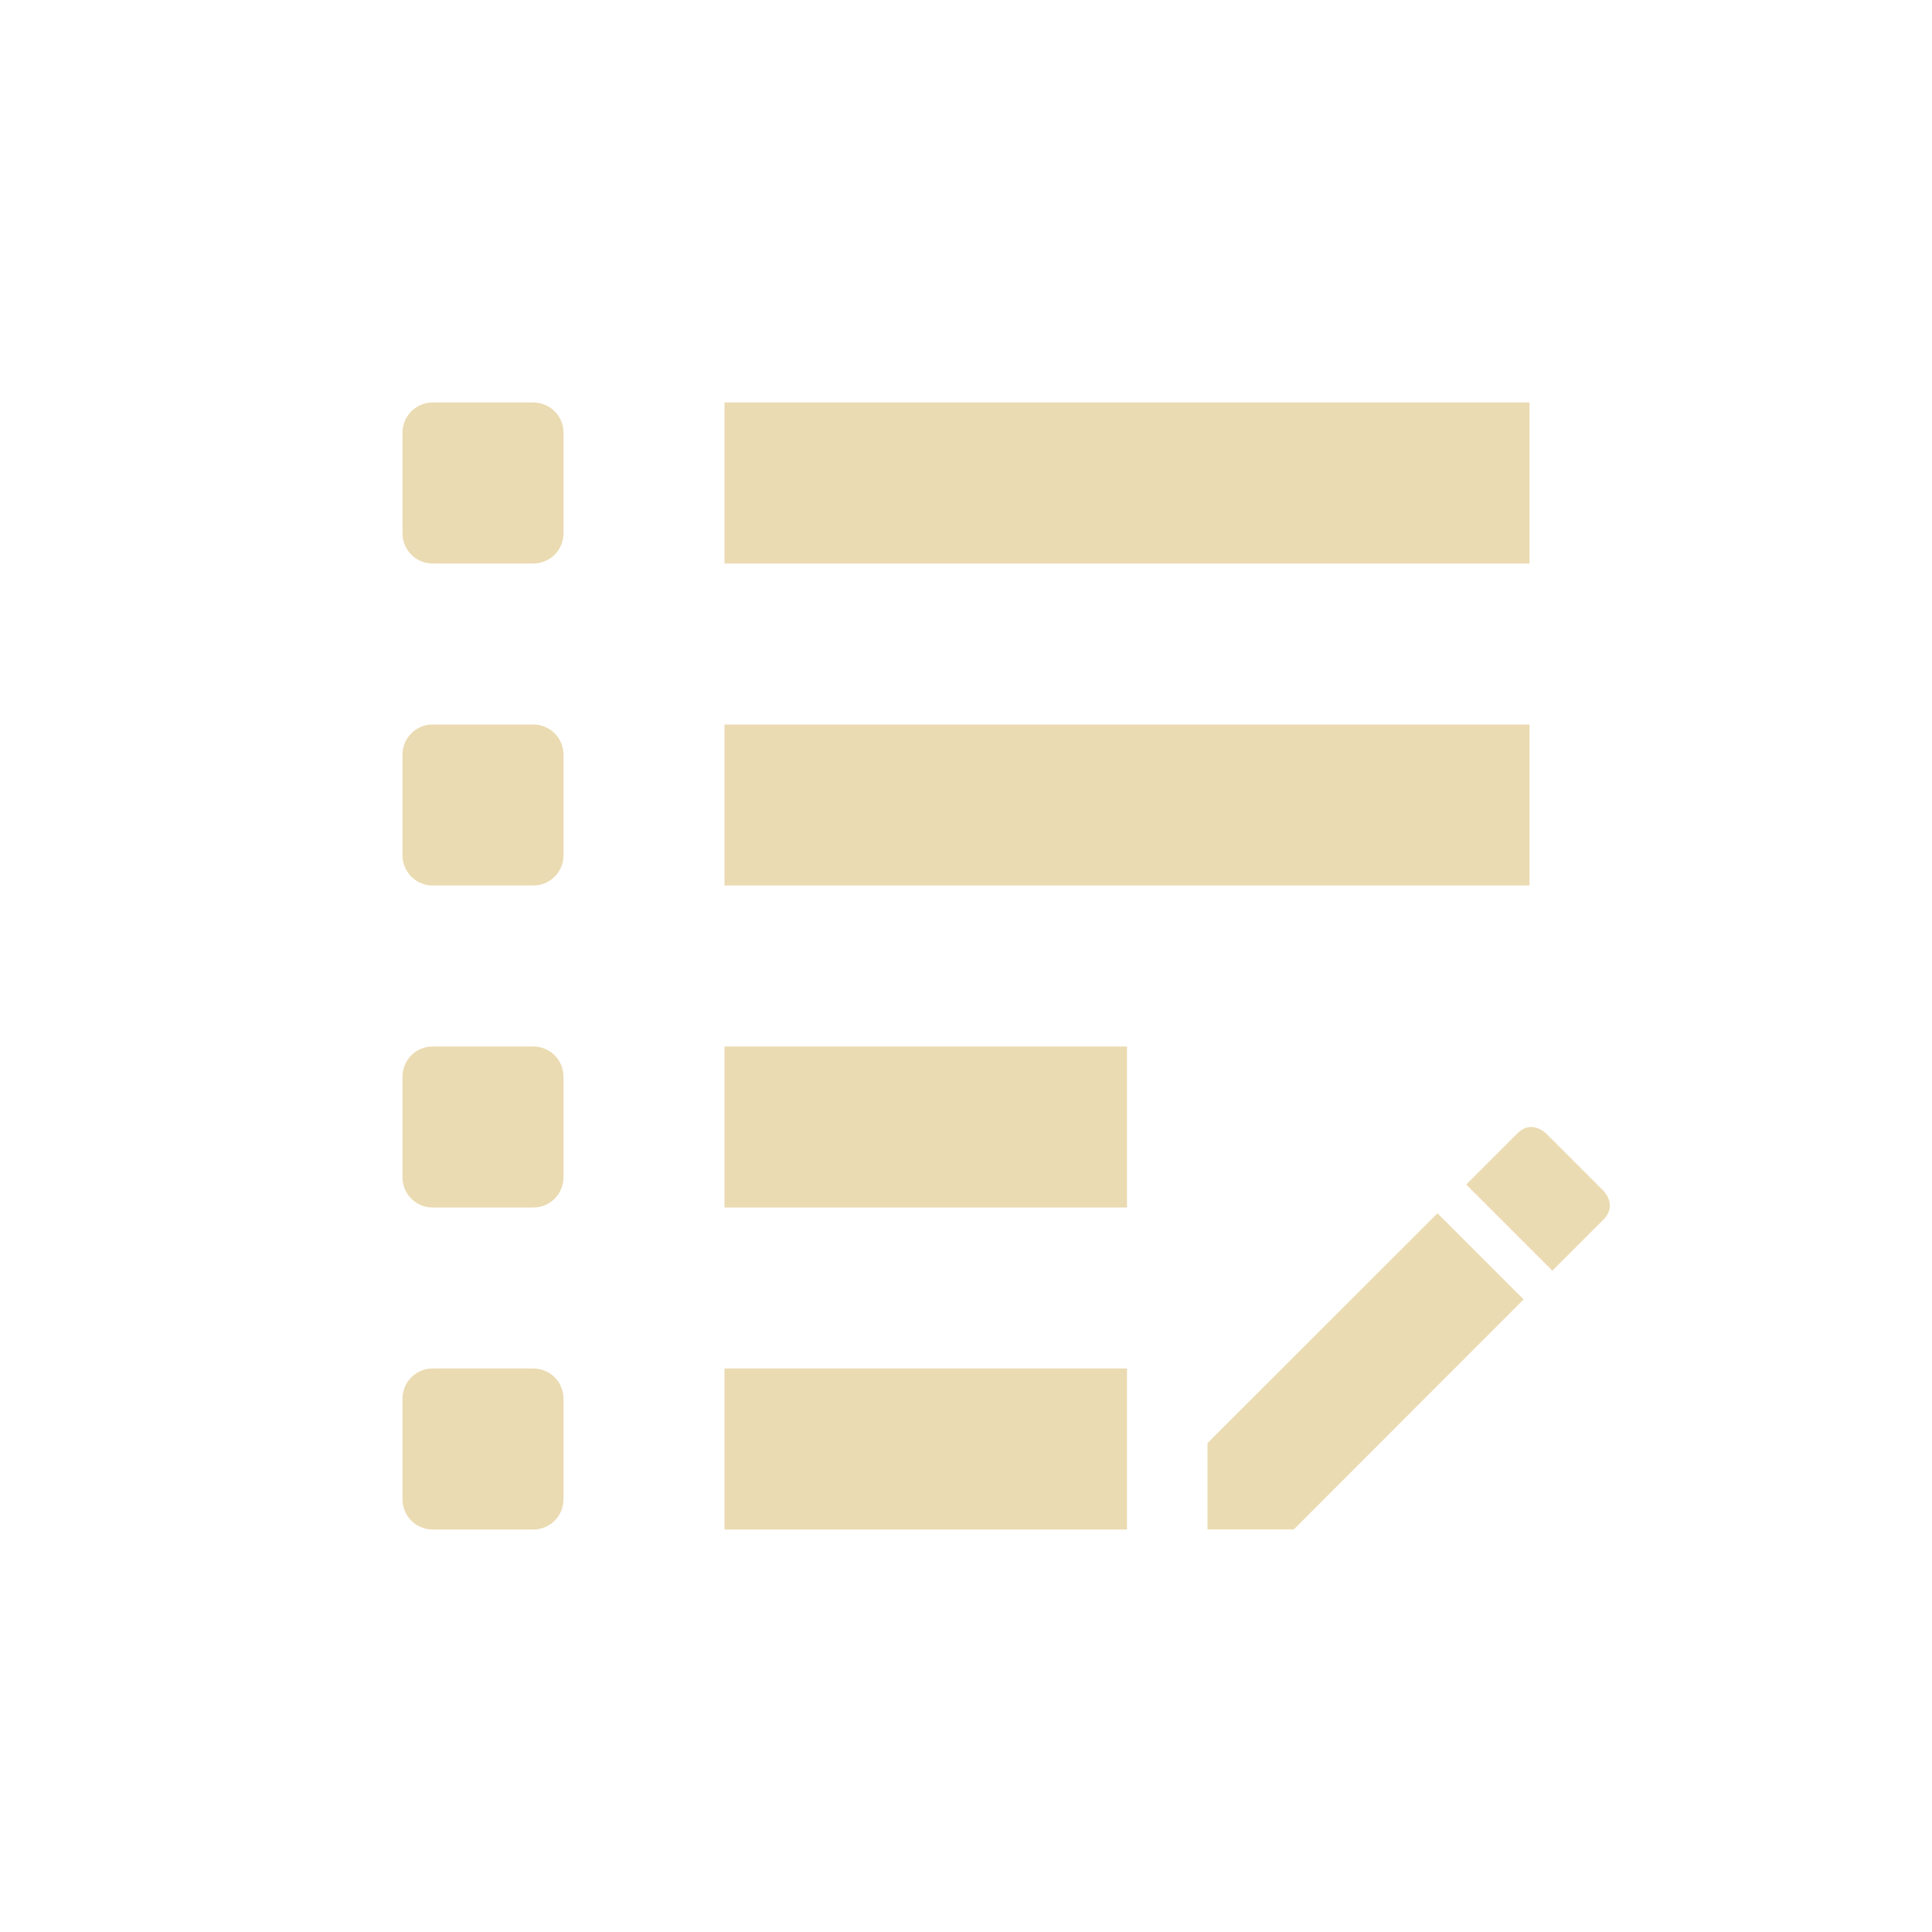
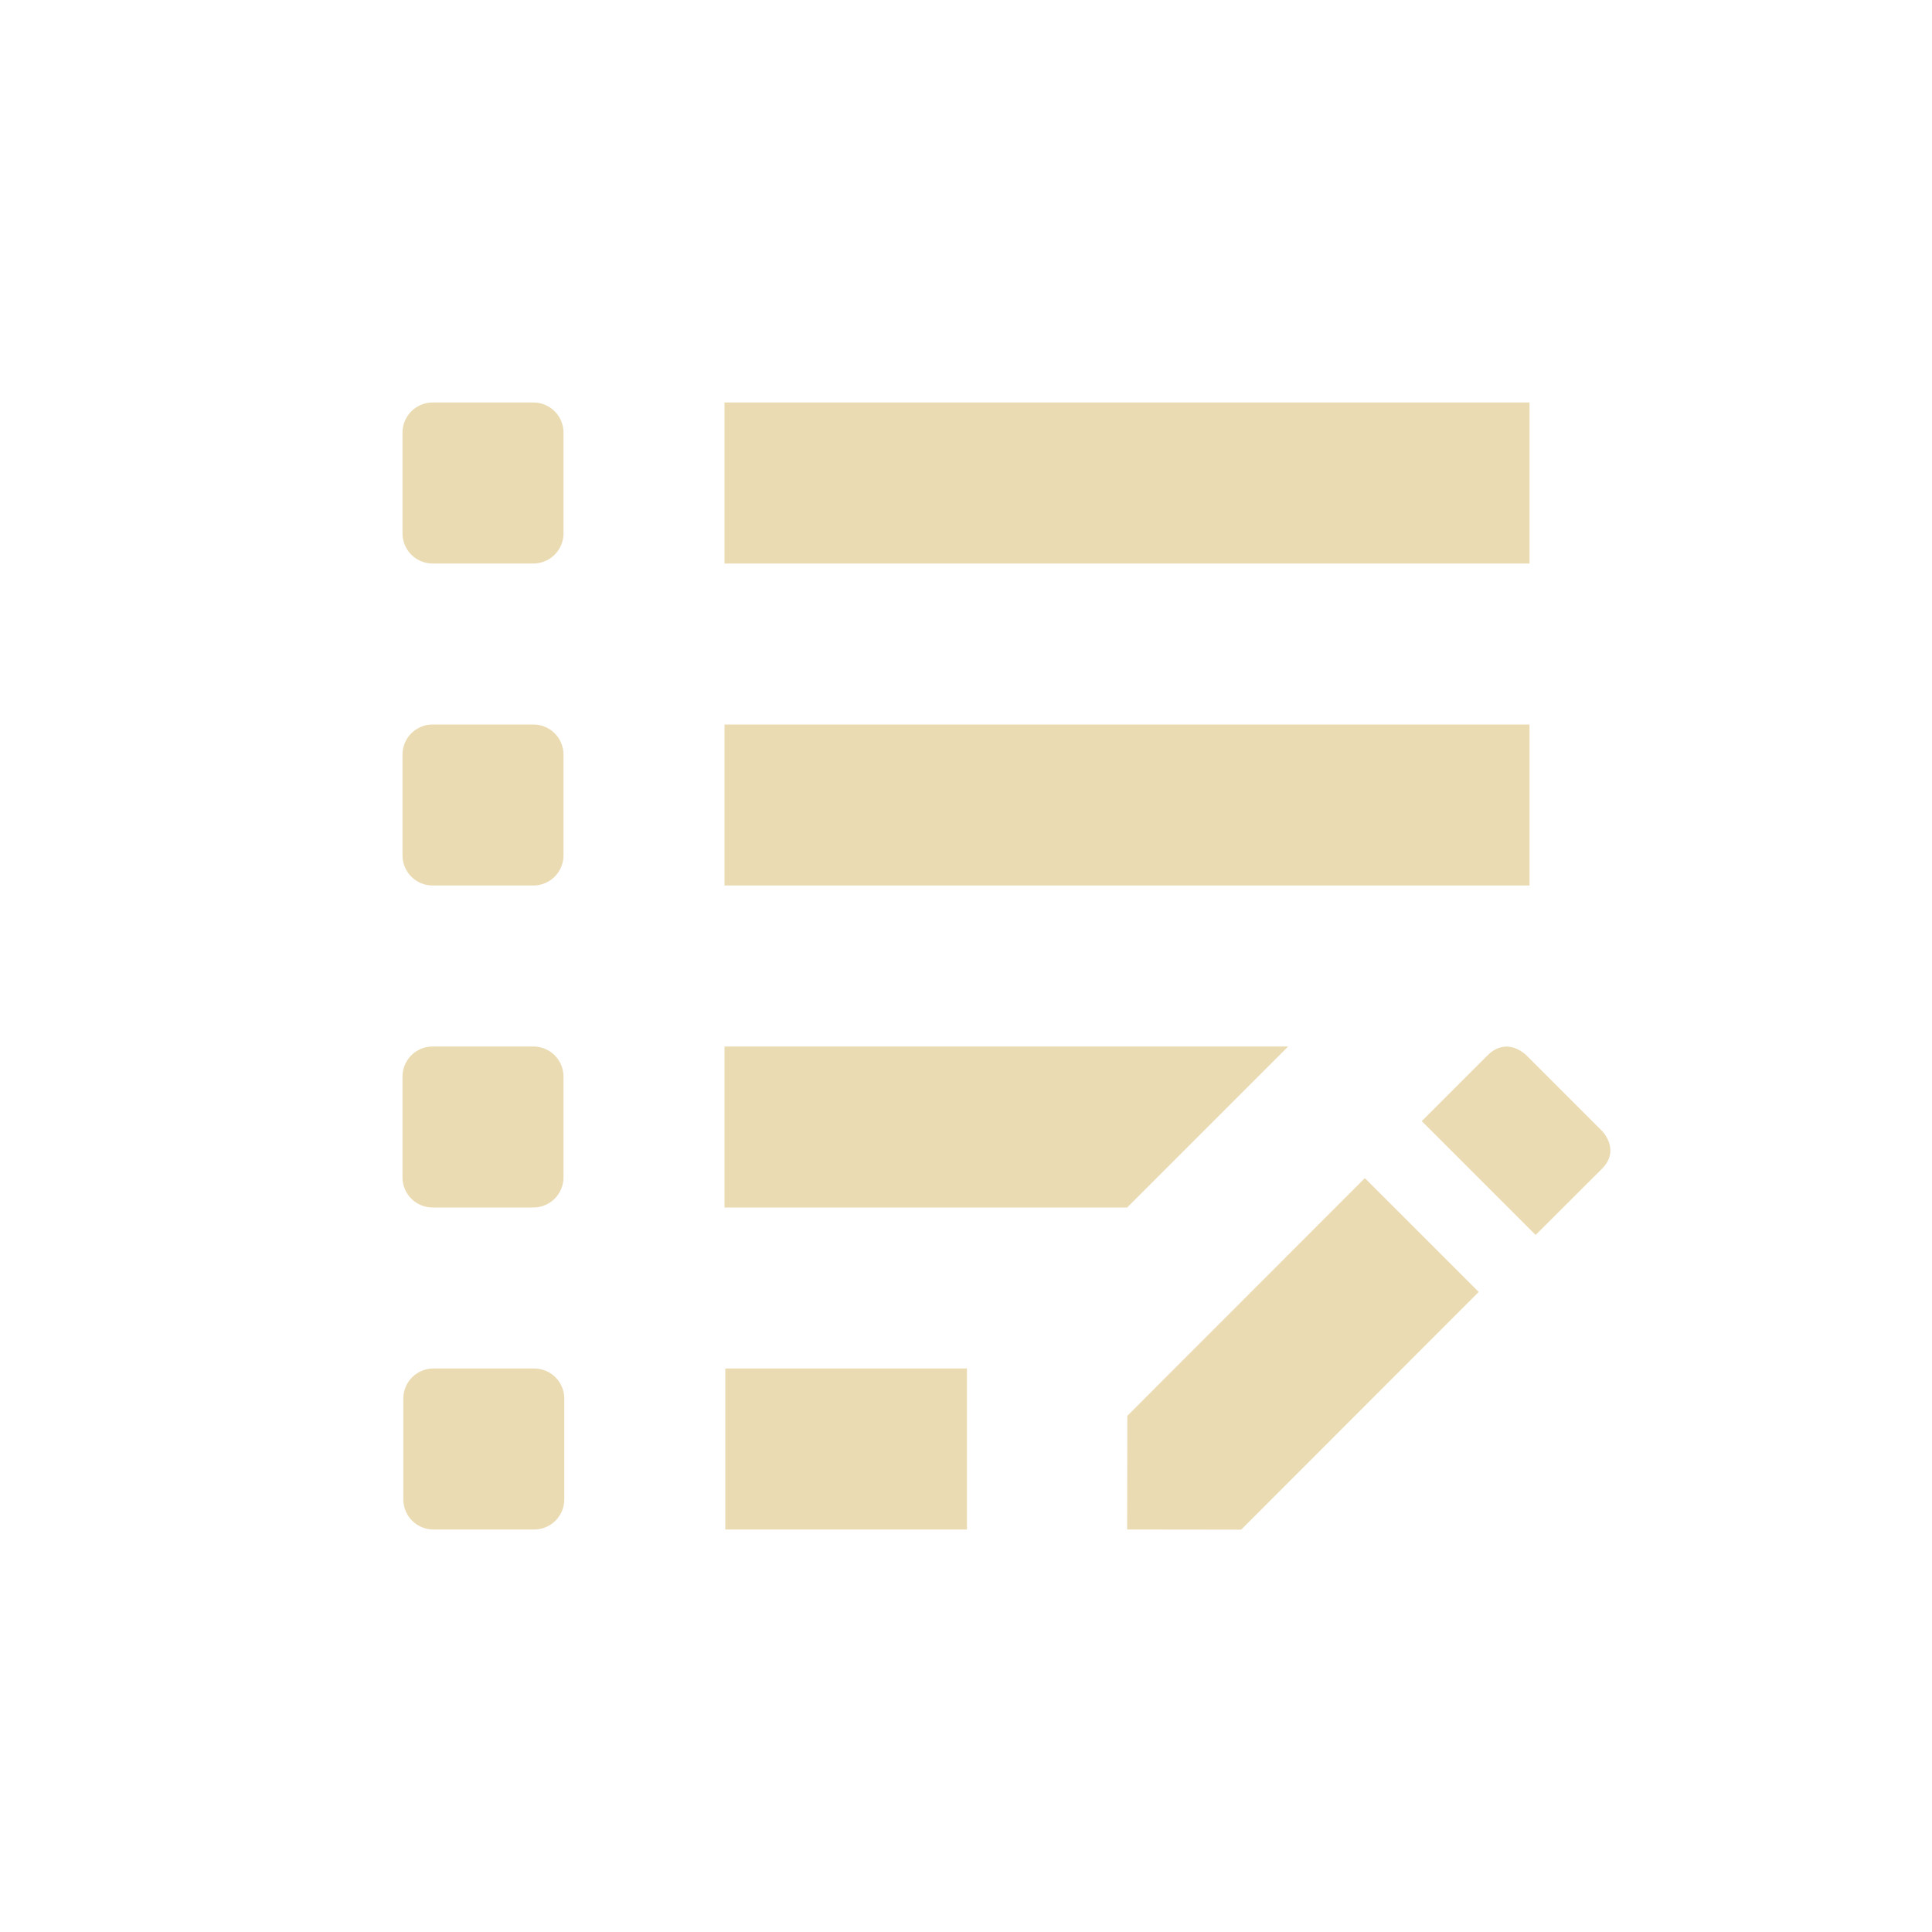
<svg xmlns="http://www.w3.org/2000/svg" width="24" height="24" version="1.1">
  <defs>
    <style type="text/css">.ColorScheme-Text { color:#ebdbb2; } .ColorScheme-Highlight { color:#458588; }</style>
  </defs>
-   <path class="ColorScheme-Text" d="m5.375 5c-0.208 0-0.375 0.167-0.375 0.375v1.25c0 0.208 0.167 0.375 0.375 0.375h1.25c0.208 0 0.375-0.167 0.375-0.375v-1.25c0-0.208-0.167-0.375-0.375-0.375zm3.625 0v2h10v-2zm-3.625 4c-0.208 0-0.375 0.167-0.375 0.375v1.25c0 0.208 0.167 0.375 0.375 0.375h1.25c0.208 0 0.375-0.167 0.375-0.375v-1.25c0-0.208-0.167-0.375-0.375-0.375zm3.625 0v2h10v-2zm-3.625 4c-0.208 0-0.375 0.167-0.375 0.375v1.25c0 0.208 0.167 0.375 0.375 0.375h1.25c0.208 0 0.375-0.167 0.375-0.375v-1.25c0-0.208-0.167-0.375-0.375-0.375zm3.625 0v2h5v-2zm-3.625 4c-0.208 0-0.375 0.167-0.375 0.375v1.25c0 0.208 0.167 0.375 0.375 0.375h1.25c0.208 0 0.375-0.167 0.375-0.375v-1.25c0-0.208-0.167-0.375-0.375-0.375zm3.625 0v2h5v-2zm9.98-2.996c-0.042 0.008-0.086 0.032-0.131 0.076l-0.635 0.635 1.07 1.07 0.635-0.635c0.179-0.179 0-0.357 0-0.357l-0.713-0.713s-0.101-0.101-0.227-0.076zm-1.123 1.068-2.857 2.855v1.072h1.072l2.855-2.857z" fill="currentColor" />
+   <path class="ColorScheme-Text" d="m5.375 5c-0.208 0-0.375 0.167-0.375 0.375v1.25c0 0.208 0.167 0.375 0.375 0.375h1.25c0.208 0 0.375-0.167 0.375-0.375v-1.25c0-0.208-0.167-0.375-0.375-0.375zm3.625 0v2h10v-2zm-3.625 4c-0.208 0-0.375 0.167-0.375 0.375v1.25c0 0.208 0.167 0.375 0.375 0.375h1.25c0.208 0 0.375-0.167 0.375-0.375v-1.25c0-0.208-0.167-0.375-0.375-0.375zm3.625 0v2h10v-2zm-3.625 4c-0.208 0-0.375 0.167-0.375 0.375v1.25c0 0.208 0.167 0.375 0.375 0.375h1.25c0.208 0 0.375-0.167 0.375-0.375v-1.25c0-0.208-0.167-0.375-0.375-0.375zm3.625 0v2h5.002l2-2zm9.701 2e-3c-0.067 0.003-0.143 0.03-0.217 0.103l-0.822 0.822 1.414 1.414 0.824-0.822c0.236-0.236-2e-6 -0.471 0-0.471l-0.94-0.94s-0.112-0.113-0.26-0.107zm-1.746 1.633-2.951 2.953-2e-3 1.412 1.416 2e-3 2.951-2.953zm-11.57 2.365c-0.208 0-0.375 0.167-0.375 0.375v1.25c0 0.208 0.167 0.375 0.375 0.375h1.25c0.208 0 0.375-0.167 0.375-0.375v-1.25c0-0.208-0.167-0.375-0.375-0.375zm3.625 0v2h3.002v-2z" fill="currentColor" />
</svg>
